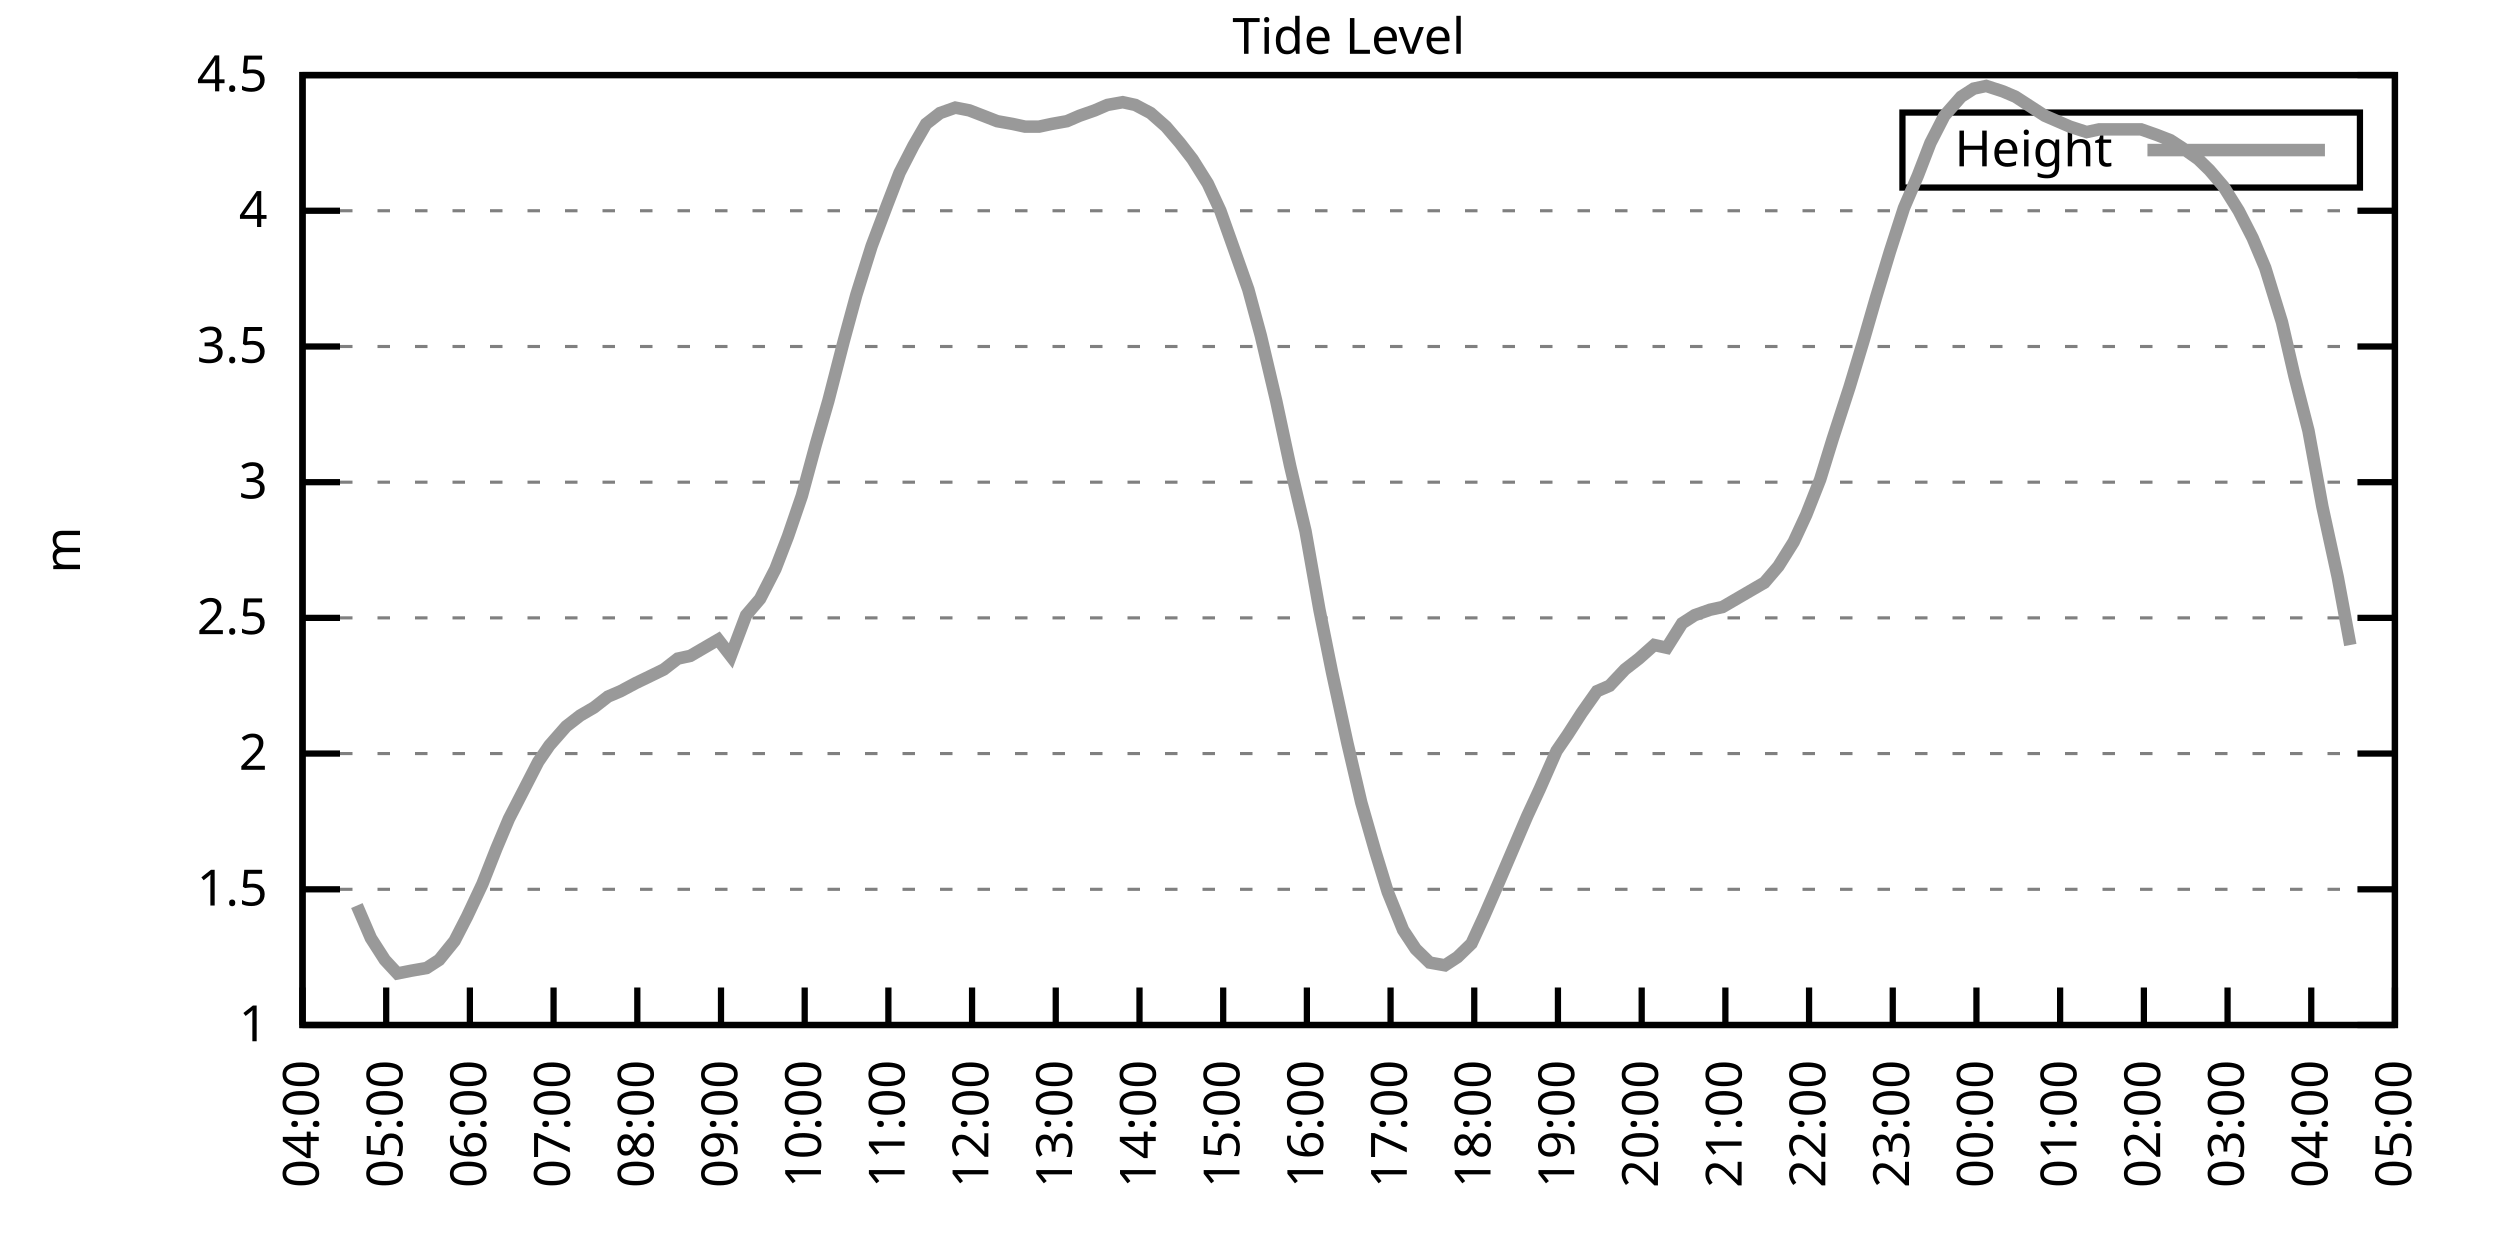
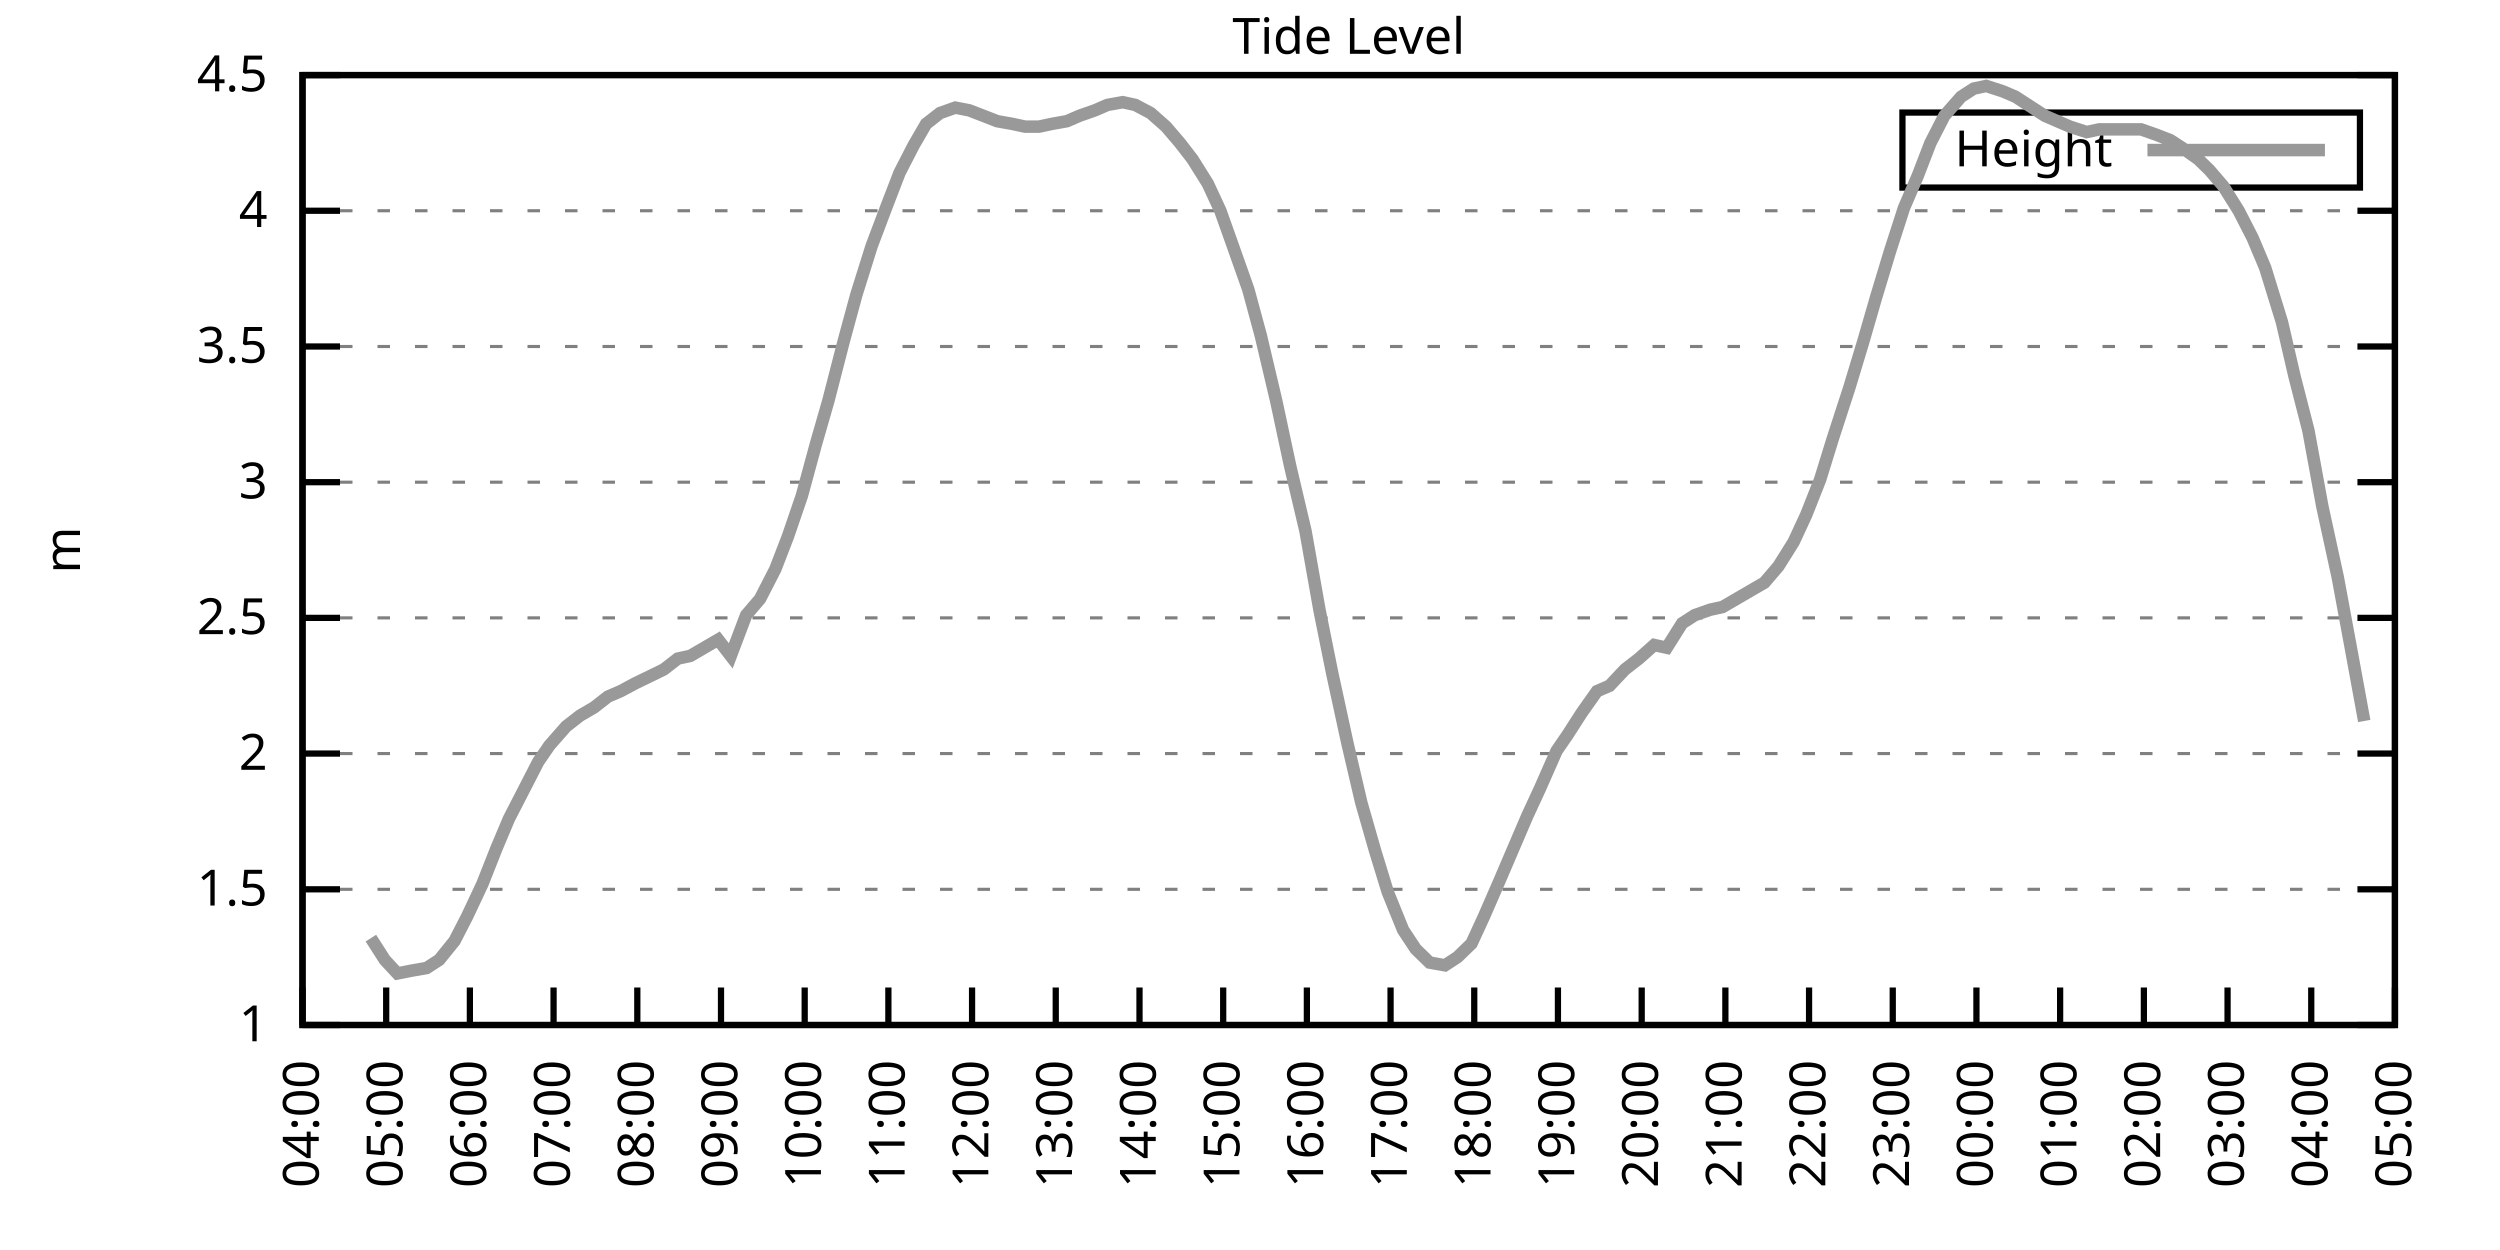
<svg xmlns="http://www.w3.org/2000/svg" xmlns:xlink="http://www.w3.org/1999/xlink" width="400" height="200" viewBox="0 0 400 200">
  <g id="gnuplot_canvas">
    <rect x="0" y="0" width="400" height="200" fill="none" />
    <defs>
      <circle id="gpDot" r="0.5" stroke-width="0.5" stroke="currentColor" />
      <path id="gpPt0" stroke-width="0.333" stroke="currentColor" d="M-1,0 h2 M0,-1 v2" />
      <path id="gpPt1" stroke-width="0.333" stroke="currentColor" d="M-1,-1 L1,1 M1,-1 L-1,1" />
      <path id="gpPt2" stroke-width="0.333" stroke="currentColor" d="M-1,0 L1,0 M0,-1 L0,1 M-1,-1 L1,1 M-1,1 L1,-1" />
      <rect id="gpPt3" stroke-width="0.333" stroke="currentColor" x="-1" y="-1" width="2" height="2" />
      <rect id="gpPt4" stroke-width="0.333" stroke="currentColor" fill="currentColor" x="-1" y="-1" width="2" height="2" />
      <circle id="gpPt5" stroke-width="0.333" stroke="currentColor" cx="0" cy="0" r="1" />
      <use xlink:href="#gpPt5" id="gpPt6" fill="currentColor" stroke="none" />
      <path id="gpPt7" stroke-width="0.333" stroke="currentColor" d="M0,-1.33 L-1.33,0.67 L1.33,0.67 z" />
      <use xlink:href="#gpPt7" id="gpPt8" fill="currentColor" stroke="none" />
      <use xlink:href="#gpPt7" id="gpPt9" stroke="currentColor" transform="rotate(180)" />
      <use xlink:href="#gpPt9" id="gpPt10" fill="currentColor" stroke="none" />
      <use xlink:href="#gpPt3" id="gpPt11" stroke="currentColor" transform="rotate(45)" />
      <use xlink:href="#gpPt11" id="gpPt12" fill="currentColor" stroke="none" />
      <path id="gpPt13" stroke-width="0.333" stroke="currentColor" d="M0,1.330 L1.265,0.411 L0.782,-1.067 L-0.782,-1.076 L-1.265,0.411 z" />
      <use xlink:href="#gpPt13" id="gpPt14" fill="currentColor" stroke="none" />
      <filter id="textbox" filterUnits="objectBoundingBox" x="0" y="0" height="1" width="1">
        <feFlood flood-color="white" flood-opacity="1" result="bgnd" />
        <feComposite in="SourceGraphic" in2="bgnd" operator="atop" />
      </filter>
      <filter id="greybox" filterUnits="objectBoundingBox" x="0" y="0" height="1" width="1">
        <feFlood flood-color="lightgrey" flood-opacity="1" result="grey" />
        <feComposite in="SourceGraphic" in2="grey" operator="atop" />
      </filter>
    </defs>
    <g fill="none" color="white" stroke="currentColor" stroke-width="1.00" stroke-linecap="butt" stroke-linejoin="miter">
</g>
    <g fill="none" color="black" stroke="currentColor" stroke-width="1.00" stroke-linecap="butt" stroke-linejoin="miter">
      <g stroke="none" shape-rendering="crispEdges">
        <polygon fill="rgb(255, 255, 255)" points="48.40,164.00 383.18,164.00 383.18,12.02 48.40,12.02 " />
      </g>
    </g>
    <g fill="none" color="black" stroke="currentColor" stroke-width="1.00" stroke-linecap="butt" stroke-linejoin="miter">
</g>
    <g fill="none" color="black" stroke="black" stroke-width="0.50" stroke-linecap="butt" stroke-linejoin="miter">
</g>
    <g fill="none" color="gray" stroke="currentColor" stroke-width="0.50" stroke-linecap="butt" stroke-linejoin="miter">
      <path stroke="gray" stroke-dasharray="2,4" class="gridline" d="M48.40,164.00 L383.19,164.00  " />
    </g>
    <g fill="none" color="gray" stroke="gray" stroke-width="1.00" stroke-linecap="butt" stroke-linejoin="miter">
</g>
    <g fill="none" color="black" stroke="currentColor" stroke-width="1.00" stroke-linecap="butt" stroke-linejoin="miter">
      <path stroke="black" d="M48.40,164.00 L54.40,164.00 M383.19,164.00 L377.19,164.00  " />
      <g transform="translate(42.80,166.60)" stroke="none" fill="black" font-family="Sans" font-size="8.00" text-anchor="end">
        <text>
          <tspan font-family="Sans"> 1</tspan>
        </text>
      </g>
    </g>
    <g fill="none" color="black" stroke="currentColor" stroke-width="1.00" stroke-linecap="butt" stroke-linejoin="miter">
</g>
    <g fill="none" color="black" stroke="black" stroke-width="0.50" stroke-linecap="butt" stroke-linejoin="miter">
</g>
    <g fill="none" color="gray" stroke="currentColor" stroke-width="0.50" stroke-linecap="butt" stroke-linejoin="miter">
      <path stroke="gray" stroke-dasharray="2,4" class="gridline" d="M48.40,142.29 L383.19,142.29  " />
    </g>
    <g fill="none" color="gray" stroke="gray" stroke-width="1.00" stroke-linecap="butt" stroke-linejoin="miter">
</g>
    <g fill="none" color="black" stroke="currentColor" stroke-width="1.00" stroke-linecap="butt" stroke-linejoin="miter">
      <path stroke="black" d="M48.40,142.29 L54.40,142.29 M383.19,142.29 L377.19,142.29  " />
      <g transform="translate(42.80,144.89)" stroke="none" fill="black" font-family="Sans" font-size="8.00" text-anchor="end">
        <text>
          <tspan font-family="Sans"> 1.5</tspan>
        </text>
      </g>
    </g>
    <g fill="none" color="black" stroke="currentColor" stroke-width="1.00" stroke-linecap="butt" stroke-linejoin="miter">
</g>
    <g fill="none" color="black" stroke="black" stroke-width="0.50" stroke-linecap="butt" stroke-linejoin="miter">
</g>
    <g fill="none" color="gray" stroke="currentColor" stroke-width="0.50" stroke-linecap="butt" stroke-linejoin="miter">
      <path stroke="gray" stroke-dasharray="2,4" class="gridline" d="M48.40,120.57 L383.19,120.57  " />
    </g>
    <g fill="none" color="gray" stroke="gray" stroke-width="1.00" stroke-linecap="butt" stroke-linejoin="miter">
</g>
    <g fill="none" color="black" stroke="currentColor" stroke-width="1.00" stroke-linecap="butt" stroke-linejoin="miter">
      <path stroke="black" d="M48.40,120.57 L54.40,120.57 M383.19,120.57 L377.19,120.57  " />
      <g transform="translate(42.80,123.17)" stroke="none" fill="black" font-family="Sans" font-size="8.00" text-anchor="end">
        <text>
          <tspan font-family="Sans"> 2</tspan>
        </text>
      </g>
    </g>
    <g fill="none" color="black" stroke="currentColor" stroke-width="1.00" stroke-linecap="butt" stroke-linejoin="miter">
</g>
    <g fill="none" color="black" stroke="black" stroke-width="0.50" stroke-linecap="butt" stroke-linejoin="miter">
</g>
    <g fill="none" color="gray" stroke="currentColor" stroke-width="0.50" stroke-linecap="butt" stroke-linejoin="miter">
      <path stroke="gray" stroke-dasharray="2,4" class="gridline" d="M48.40,98.86 L383.19,98.86  " />
    </g>
    <g fill="none" color="gray" stroke="gray" stroke-width="1.00" stroke-linecap="butt" stroke-linejoin="miter">
</g>
    <g fill="none" color="black" stroke="currentColor" stroke-width="1.00" stroke-linecap="butt" stroke-linejoin="miter">
      <path stroke="black" d="M48.40,98.86 L54.40,98.86 M383.19,98.86 L377.19,98.86  " />
      <g transform="translate(42.80,101.46)" stroke="none" fill="black" font-family="Sans" font-size="8.00" text-anchor="end">
        <text>
          <tspan font-family="Sans"> 2.5</tspan>
        </text>
      </g>
    </g>
    <g fill="none" color="black" stroke="currentColor" stroke-width="1.00" stroke-linecap="butt" stroke-linejoin="miter">
</g>
    <g fill="none" color="black" stroke="black" stroke-width="0.50" stroke-linecap="butt" stroke-linejoin="miter">
</g>
    <g fill="none" color="gray" stroke="currentColor" stroke-width="0.50" stroke-linecap="butt" stroke-linejoin="miter">
      <path stroke="gray" stroke-dasharray="2,4" class="gridline" d="M48.40,77.15 L383.19,77.15  " />
    </g>
    <g fill="none" color="gray" stroke="gray" stroke-width="1.00" stroke-linecap="butt" stroke-linejoin="miter">
</g>
    <g fill="none" color="black" stroke="currentColor" stroke-width="1.00" stroke-linecap="butt" stroke-linejoin="miter">
      <path stroke="black" d="M48.40,77.15 L54.40,77.15 M383.19,77.15 L377.19,77.15  " />
      <g transform="translate(42.80,79.75)" stroke="none" fill="black" font-family="Sans" font-size="8.00" text-anchor="end">
        <text>
          <tspan font-family="Sans"> 3</tspan>
        </text>
      </g>
    </g>
    <g fill="none" color="black" stroke="currentColor" stroke-width="1.00" stroke-linecap="butt" stroke-linejoin="miter">
</g>
    <g fill="none" color="black" stroke="black" stroke-width="0.50" stroke-linecap="butt" stroke-linejoin="miter">
</g>
    <g fill="none" color="gray" stroke="currentColor" stroke-width="0.50" stroke-linecap="butt" stroke-linejoin="miter">
      <path stroke="gray" stroke-dasharray="2,4" class="gridline" d="M48.40,55.44 L383.19,55.44  " />
    </g>
    <g fill="none" color="gray" stroke="gray" stroke-width="1.00" stroke-linecap="butt" stroke-linejoin="miter">
</g>
    <g fill="none" color="black" stroke="currentColor" stroke-width="1.00" stroke-linecap="butt" stroke-linejoin="miter">
      <path stroke="black" d="M48.40,55.44 L54.40,55.44 M383.19,55.44 L377.19,55.44  " />
      <g transform="translate(42.80,58.04)" stroke="none" fill="black" font-family="Sans" font-size="8.00" text-anchor="end">
        <text>
          <tspan font-family="Sans"> 3.5</tspan>
        </text>
      </g>
    </g>
    <g fill="none" color="black" stroke="currentColor" stroke-width="1.00" stroke-linecap="butt" stroke-linejoin="miter">
</g>
    <g fill="none" color="black" stroke="black" stroke-width="0.50" stroke-linecap="butt" stroke-linejoin="miter">
</g>
    <g fill="none" color="gray" stroke="currentColor" stroke-width="0.50" stroke-linecap="butt" stroke-linejoin="miter">
      <path stroke="gray" stroke-dasharray="2,4" class="gridline" d="M48.40,33.72 L383.19,33.72  " />
    </g>
    <g fill="none" color="gray" stroke="gray" stroke-width="1.00" stroke-linecap="butt" stroke-linejoin="miter">
</g>
    <g fill="none" color="black" stroke="currentColor" stroke-width="1.00" stroke-linecap="butt" stroke-linejoin="miter">
      <path stroke="black" d="M48.40,33.72 L54.40,33.72 M383.19,33.72 L377.19,33.72  " />
      <g transform="translate(42.80,36.32)" stroke="none" fill="black" font-family="Sans" font-size="8.00" text-anchor="end">
        <text>
          <tspan font-family="Sans"> 4</tspan>
        </text>
      </g>
    </g>
    <g fill="none" color="black" stroke="currentColor" stroke-width="1.00" stroke-linecap="butt" stroke-linejoin="miter">
</g>
    <g fill="none" color="black" stroke="black" stroke-width="0.50" stroke-linecap="butt" stroke-linejoin="miter">
</g>
    <g fill="none" color="gray" stroke="currentColor" stroke-width="0.50" stroke-linecap="butt" stroke-linejoin="miter">
      <path stroke="gray" stroke-dasharray="2,4" class="gridline" d="M48.40,12.01 L383.19,12.01  " />
    </g>
    <g fill="none" color="gray" stroke="gray" stroke-width="1.00" stroke-linecap="butt" stroke-linejoin="miter">
</g>
    <g fill="none" color="black" stroke="currentColor" stroke-width="1.00" stroke-linecap="butt" stroke-linejoin="miter">
      <path stroke="black" d="M48.40,12.01 L54.40,12.01 M383.19,12.01 L377.19,12.01  " />
      <g transform="translate(42.80,14.61)" stroke="none" fill="black" font-family="Sans" font-size="8.00" text-anchor="end">
        <text>
          <tspan font-family="Sans"> 4.5</tspan>
        </text>
      </g>
    </g>
    <g fill="none" color="black" stroke="currentColor" stroke-width="1.00" stroke-linecap="butt" stroke-linejoin="miter">
      <path stroke="black" d="M48.40,164.00 L48.40,158.00  " />
      <g transform="translate(51.00,169.60) rotate(270.00)" stroke="none" fill="black" font-family="Sans" font-size="8.00" text-anchor="end">
        <text>
          <tspan font-family="Sans">04:00</tspan>
        </text>
      </g>
    </g>
    <g fill="none" color="black" stroke="currentColor" stroke-width="1.00" stroke-linecap="butt" stroke-linejoin="miter">
      <path stroke="black" d="M61.79,164.00 L61.79,158.00  " />
      <g transform="translate(64.39,169.60) rotate(270.00)" stroke="none" fill="black" font-family="Sans" font-size="8.00" text-anchor="end">
        <text>
          <tspan font-family="Sans">05:00</tspan>
        </text>
      </g>
    </g>
    <g fill="none" color="black" stroke="currentColor" stroke-width="1.00" stroke-linecap="butt" stroke-linejoin="miter">
      <path stroke="black" d="M75.18,164.00 L75.18,158.00  " />
      <g transform="translate(77.78,169.60) rotate(270.00)" stroke="none" fill="black" font-family="Sans" font-size="8.00" text-anchor="end">
        <text>
          <tspan font-family="Sans">06:00</tspan>
        </text>
      </g>
    </g>
    <g fill="none" color="black" stroke="currentColor" stroke-width="1.00" stroke-linecap="butt" stroke-linejoin="miter">
      <path stroke="black" d="M88.57,164.00 L88.57,158.00  " />
      <g transform="translate(91.17,169.60) rotate(270.00)" stroke="none" fill="black" font-family="Sans" font-size="8.00" text-anchor="end">
        <text>
          <tspan font-family="Sans">07:00</tspan>
        </text>
      </g>
    </g>
    <g fill="none" color="black" stroke="currentColor" stroke-width="1.00" stroke-linecap="butt" stroke-linejoin="miter">
      <path stroke="black" d="M101.97,164.00 L101.97,158.00  " />
      <g transform="translate(104.57,169.60) rotate(270.00)" stroke="none" fill="black" font-family="Sans" font-size="8.00" text-anchor="end">
        <text>
          <tspan font-family="Sans">08:00</tspan>
        </text>
      </g>
    </g>
    <g fill="none" color="black" stroke="currentColor" stroke-width="1.00" stroke-linecap="butt" stroke-linejoin="miter">
      <path stroke="black" d="M115.36,164.00 L115.36,158.00  " />
      <g transform="translate(117.96,169.60) rotate(270.00)" stroke="none" fill="black" font-family="Sans" font-size="8.00" text-anchor="end">
        <text>
          <tspan font-family="Sans">09:00</tspan>
        </text>
      </g>
    </g>
    <g fill="none" color="black" stroke="currentColor" stroke-width="1.00" stroke-linecap="butt" stroke-linejoin="miter">
      <path stroke="black" d="M128.75,164.00 L128.75,158.00  " />
      <g transform="translate(131.35,169.60) rotate(270.00)" stroke="none" fill="black" font-family="Sans" font-size="8.00" text-anchor="end">
        <text>
          <tspan font-family="Sans">10:00</tspan>
        </text>
      </g>
    </g>
    <g fill="none" color="black" stroke="currentColor" stroke-width="1.00" stroke-linecap="butt" stroke-linejoin="miter">
      <path stroke="black" d="M142.14,164.00 L142.14,158.00  " />
      <g transform="translate(144.74,169.60) rotate(270.00)" stroke="none" fill="black" font-family="Sans" font-size="8.00" text-anchor="end">
        <text>
          <tspan font-family="Sans">11:00</tspan>
        </text>
      </g>
    </g>
    <g fill="none" color="black" stroke="currentColor" stroke-width="1.00" stroke-linecap="butt" stroke-linejoin="miter">
      <path stroke="black" d="M155.53,164.00 L155.53,158.00  " />
      <g transform="translate(158.13,169.60) rotate(270.00)" stroke="none" fill="black" font-family="Sans" font-size="8.00" text-anchor="end">
        <text>
          <tspan font-family="Sans">12:00</tspan>
        </text>
      </g>
    </g>
    <g fill="none" color="black" stroke="currentColor" stroke-width="1.00" stroke-linecap="butt" stroke-linejoin="miter">
      <path stroke="black" d="M168.92,164.00 L168.92,158.00  " />
      <g transform="translate(171.52,169.60) rotate(270.00)" stroke="none" fill="black" font-family="Sans" font-size="8.00" text-anchor="end">
        <text>
          <tspan font-family="Sans">13:00</tspan>
        </text>
      </g>
    </g>
    <g fill="none" color="black" stroke="currentColor" stroke-width="1.00" stroke-linecap="butt" stroke-linejoin="miter">
      <path stroke="black" d="M182.32,164.00 L182.32,158.00  " />
      <g transform="translate(184.92,169.60) rotate(270.00)" stroke="none" fill="black" font-family="Sans" font-size="8.00" text-anchor="end">
        <text>
          <tspan font-family="Sans">14:00</tspan>
        </text>
      </g>
    </g>
    <g fill="none" color="black" stroke="currentColor" stroke-width="1.00" stroke-linecap="butt" stroke-linejoin="miter">
      <path stroke="black" d="M195.71,164.00 L195.71,158.00  " />
      <g transform="translate(198.31,169.60) rotate(270.00)" stroke="none" fill="black" font-family="Sans" font-size="8.00" text-anchor="end">
        <text>
          <tspan font-family="Sans">15:00</tspan>
        </text>
      </g>
    </g>
    <g fill="none" color="black" stroke="currentColor" stroke-width="1.00" stroke-linecap="butt" stroke-linejoin="miter">
      <path stroke="black" d="M209.10,164.00 L209.10,158.00  " />
      <g transform="translate(211.70,169.60) rotate(270.00)" stroke="none" fill="black" font-family="Sans" font-size="8.00" text-anchor="end">
        <text>
          <tspan font-family="Sans">16:00</tspan>
        </text>
      </g>
    </g>
    <g fill="none" color="black" stroke="currentColor" stroke-width="1.00" stroke-linecap="butt" stroke-linejoin="miter">
      <path stroke="black" d="M222.49,164.00 L222.49,158.00  " />
      <g transform="translate(225.09,169.60) rotate(270.00)" stroke="none" fill="black" font-family="Sans" font-size="8.00" text-anchor="end">
        <text>
          <tspan font-family="Sans">17:00</tspan>
        </text>
      </g>
    </g>
    <g fill="none" color="black" stroke="currentColor" stroke-width="1.00" stroke-linecap="butt" stroke-linejoin="miter">
      <path stroke="black" d="M235.88,164.00 L235.88,158.00  " />
      <g transform="translate(238.48,169.60) rotate(270.00)" stroke="none" fill="black" font-family="Sans" font-size="8.00" text-anchor="end">
        <text>
          <tspan font-family="Sans">18:00</tspan>
        </text>
      </g>
    </g>
    <g fill="none" color="black" stroke="currentColor" stroke-width="1.00" stroke-linecap="butt" stroke-linejoin="miter">
      <path stroke="black" d="M249.27,164.00 L249.27,158.00  " />
      <g transform="translate(251.87,169.60) rotate(270.00)" stroke="none" fill="black" font-family="Sans" font-size="8.00" text-anchor="end">
        <text>
          <tspan font-family="Sans">19:00</tspan>
        </text>
      </g>
    </g>
    <g fill="none" color="black" stroke="currentColor" stroke-width="1.00" stroke-linecap="butt" stroke-linejoin="miter">
      <path stroke="black" d="M262.67,164.00 L262.67,158.00  " />
      <g transform="translate(265.27,169.60) rotate(270.00)" stroke="none" fill="black" font-family="Sans" font-size="8.00" text-anchor="end">
        <text>
          <tspan font-family="Sans">20:00</tspan>
        </text>
      </g>
    </g>
    <g fill="none" color="black" stroke="currentColor" stroke-width="1.00" stroke-linecap="butt" stroke-linejoin="miter">
      <path stroke="black" d="M276.06,164.00 L276.06,158.00  " />
      <g transform="translate(278.66,169.60) rotate(270.00)" stroke="none" fill="black" font-family="Sans" font-size="8.00" text-anchor="end">
        <text>
          <tspan font-family="Sans">21:00</tspan>
        </text>
      </g>
    </g>
    <g fill="none" color="black" stroke="currentColor" stroke-width="1.00" stroke-linecap="butt" stroke-linejoin="miter">
      <path stroke="black" d="M289.45,164.00 L289.45,158.00  " />
      <g transform="translate(292.05,169.60) rotate(270.00)" stroke="none" fill="black" font-family="Sans" font-size="8.00" text-anchor="end">
        <text>
          <tspan font-family="Sans">22:00</tspan>
        </text>
      </g>
    </g>
    <g fill="none" color="black" stroke="currentColor" stroke-width="1.00" stroke-linecap="butt" stroke-linejoin="miter">
      <path stroke="black" d="M302.84,164.00 L302.84,158.00  " />
      <g transform="translate(305.44,169.60) rotate(270.00)" stroke="none" fill="black" font-family="Sans" font-size="8.00" text-anchor="end">
        <text>
          <tspan font-family="Sans">23:00</tspan>
        </text>
      </g>
    </g>
    <g fill="none" color="black" stroke="currentColor" stroke-width="1.00" stroke-linecap="butt" stroke-linejoin="miter">
      <path stroke="black" d="M316.23,164.00 L316.23,158.00  " />
      <g transform="translate(318.83,169.60) rotate(270.00)" stroke="none" fill="black" font-family="Sans" font-size="8.00" text-anchor="end">
        <text>
          <tspan font-family="Sans">00:00</tspan>
        </text>
      </g>
    </g>
    <g fill="none" color="black" stroke="currentColor" stroke-width="1.00" stroke-linecap="butt" stroke-linejoin="miter">
      <path stroke="black" d="M329.62,164.00 L329.62,158.00  " />
      <g transform="translate(332.22,169.60) rotate(270.00)" stroke="none" fill="black" font-family="Sans" font-size="8.00" text-anchor="end">
        <text>
          <tspan font-family="Sans">01:00</tspan>
        </text>
      </g>
    </g>
    <g fill="none" color="black" stroke="currentColor" stroke-width="1.00" stroke-linecap="butt" stroke-linejoin="miter">
      <path stroke="black" d="M343.02,164.00 L343.02,158.00  " />
      <g transform="translate(345.62,169.60) rotate(270.00)" stroke="none" fill="black" font-family="Sans" font-size="8.00" text-anchor="end">
        <text>
          <tspan font-family="Sans">02:00</tspan>
        </text>
      </g>
    </g>
    <g fill="none" color="black" stroke="currentColor" stroke-width="1.00" stroke-linecap="butt" stroke-linejoin="miter">
      <path stroke="black" d="M356.41,164.00 L356.41,158.00  " />
      <g transform="translate(359.01,169.60) rotate(270.00)" stroke="none" fill="black" font-family="Sans" font-size="8.00" text-anchor="end">
        <text>
          <tspan font-family="Sans">03:00</tspan>
        </text>
      </g>
    </g>
    <g fill="none" color="black" stroke="currentColor" stroke-width="1.00" stroke-linecap="butt" stroke-linejoin="miter">
      <path stroke="black" d="M369.80,164.00 L369.80,158.00  " />
      <g transform="translate(372.40,169.60) rotate(270.00)" stroke="none" fill="black" font-family="Sans" font-size="8.00" text-anchor="end">
        <text>
          <tspan font-family="Sans">04:00</tspan>
        </text>
      </g>
    </g>
    <g fill="none" color="black" stroke="currentColor" stroke-width="1.00" stroke-linecap="butt" stroke-linejoin="miter">
      <path stroke="black" d="M383.19,164.00 L383.19,158.00  " />
      <g transform="translate(385.79,169.60) rotate(270.00)" stroke="none" fill="black" font-family="Sans" font-size="8.00" text-anchor="end">
        <text>
          <tspan font-family="Sans">05:00</tspan>
        </text>
      </g>
    </g>
    <g fill="none" color="black" stroke="currentColor" stroke-width="1.00" stroke-linecap="butt" stroke-linejoin="miter">
</g>
    <g fill="none" color="black" stroke="currentColor" stroke-width="1.00" stroke-linecap="butt" stroke-linejoin="miter">
      <path stroke="black" d="M48.40,12.01 L48.40,164.00 L383.19,164.00 L383.19,12.01 L48.40,12.01 Z  " />
    </g>
    <g fill="none" color="black" stroke="currentColor" stroke-width="1.00" stroke-linecap="butt" stroke-linejoin="miter">
</g>
    <g fill="none" color="black" stroke="currentColor" stroke-width="1.00" stroke-linecap="butt" stroke-linejoin="miter">
      <path stroke="black" d="M304.39,30.01 L304.39,18.01 L377.59,18.01 L377.59,30.01 L304.39,30.01 Z  " />
    </g>
    <g id="Tide_level_plot_1">
      <g fill="none" color="white" stroke="black" stroke-width="2.00" stroke-linecap="butt" stroke-linejoin="miter">
</g>
      <g fill="none" color="black" stroke="currentColor" stroke-width="2.00" stroke-linecap="butt" stroke-linejoin="miter">
        <g transform="translate(337.99,26.61)" stroke="none" fill="black" font-family="Sans" font-size="8.00" text-anchor="end">
          <text>
            <tspan font-family="Sans">Height</tspan>
          </text>
        </g>
      </g>
      <g fill="none" color="black" stroke="currentColor" stroke-width="2.00" stroke-linecap="butt" stroke-linejoin="miter">
-         <path stroke="rgb(153, 153, 153)" d="M343.59,24.01 L371.99,24.01 M57.10,144.89 L59.34,150.10 L61.57,153.58 L63.58,155.75 L65.81,155.31 L68.26,154.88   L70.27,153.58 L72.73,150.54 L74.74,146.63 L77.19,141.42 L79.42,135.77 L81.43,131.00 L83.89,126.22 L86.12,121.88   L87.91,119.27 L90.58,116.23 L92.82,114.49 L95.05,113.19 L97.28,111.45 L99.29,110.59 L101.74,109.28 L103.53,108.42   L106.21,107.11 L108.44,105.38 L110.45,104.94 L112.68,103.64 L114.91,102.34 L116.92,104.94 L119.38,98.43 L121.61,95.82   L124.06,91.04 L126.07,85.83 L128.30,79.32 L130.54,71.07 L132.54,64.12 L135.00,54.57 L137.01,47.18 L139.46,39.37   L141.92,32.85 L143.93,27.64 L146.16,23.30 L148.17,19.83 L150.40,18.09 L152.85,17.22 L155.09,17.66 L157.32,18.52   L159.55,19.39 L162.01,19.83 L164.01,20.26 L166.25,20.26 L168.25,19.83 L170.71,19.39 L172.72,18.52 L175.17,17.66   L177.18,16.79 L179.64,16.35 L181.65,16.79 L184.10,18.09 L186.56,20.26 L188.79,22.87 L190.80,25.47 L193.25,29.38   L195.26,33.72 L197.27,39.37 L199.73,46.32 L201.73,53.70 L204.19,64.12 L206.42,74.54 L208.88,84.97 L211.11,97.56   L213.12,107.55 L215.57,118.84 L217.80,128.39 L220.04,136.21 L222.04,142.72 L224.50,148.80 L226.51,151.84 L228.74,154.01   L231.20,154.45 L233.20,153.14 L235.44,150.97 L237.44,146.63 L239.90,140.98 L242.13,135.77 L244.36,130.56 L246.37,126.22   L249.05,120.14 L250.84,117.53 L253.07,114.06 L255.52,110.59 L257.53,109.72 L259.99,107.11 L262.22,105.38 L264.67,103.20   L266.68,103.64 L269.14,99.73 L271.15,98.43 L273.60,97.56 L275.61,97.12 L277.84,95.82 L280.07,94.52 L282.31,93.22   L284.54,90.61 L286.99,86.70 L289.00,82.36 L291.23,76.71 L293.24,70.20 L295.92,61.95 L298.15,54.57 L300.16,47.62   L302.39,40.24 L304.63,33.29 L306.86,28.08 L308.87,22.87 L311.10,18.52 L313.78,15.48 L315.79,14.18 L317.79,13.75   L320.47,14.62 L322.48,15.48 L327.17,18.52 L329.18,19.39 L331.19,20.26 L333.86,21.13 L335.87,20.70 L338.10,20.70   L340.34,20.70 L342.57,20.70 L345.02,21.56 L347.26,22.43 L349.26,23.73 L351.72,25.47 L353.51,27.21 L355.74,29.81   L358.19,33.72 L360.42,38.07 L362.43,42.84 L365.11,51.53 L367.12,60.21 L369.35,68.90 L371.58,81.06 L374.04,92.35   L376.05,103.20  " />
+         <path stroke="rgb(153, 153, 153)" d="M343.59,24.01 L371.99,24.01 M59.34,150.10 L61.57,153.58 L63.58,155.75 L65.81,155.31 L68.26,154.88 L70.27,153.58   L72.73,150.54 L74.74,146.63 L77.19,141.42 L79.42,135.77 L81.43,131.00 L83.89,126.22 L86.12,121.88 L87.91,119.27   L90.58,116.23 L92.82,114.49 L95.05,113.19 L97.28,111.45 L99.29,110.59 L101.74,109.28 L103.53,108.42 L106.21,107.11   L108.44,105.38 L110.45,104.94 L112.68,103.64 L114.91,102.34 L116.92,104.94 L119.38,98.43 L121.61,95.82 L124.06,91.04   L126.07,85.83 L128.30,79.32 L130.54,71.07 L132.54,64.12 L135.00,54.57 L137.01,47.18 L139.46,39.37 L141.92,32.85   L143.93,27.64 L146.16,23.30 L148.17,19.83 L150.40,18.09 L152.85,17.22 L155.09,17.66 L157.32,18.52 L159.55,19.39   L162.01,19.83 L164.01,20.26 L166.25,20.26 L168.25,19.83 L170.71,19.39 L172.72,18.52 L175.17,17.66 L177.18,16.79   L179.64,16.35 L181.65,16.79 L184.10,18.09 L186.56,20.26 L188.79,22.87 L190.80,25.47 L193.25,29.38 L195.26,33.72   L197.27,39.37 L199.73,46.32 L201.73,53.70 L204.19,64.12 L206.42,74.54 L208.88,84.97 L211.11,97.56 L213.12,107.55   L215.57,118.84 L217.80,128.39 L220.04,136.21 L222.04,142.72 L224.50,148.80 L226.51,151.84 L228.74,154.01 L231.20,154.45   L233.20,153.14 L235.44,150.97 L237.44,146.63 L239.90,140.98 L242.13,135.77 L244.36,130.56 L246.37,126.22 L249.05,120.14   L250.84,117.53 L253.07,114.06 L255.52,110.59 L257.53,109.72 L259.99,107.11 L262.22,105.38 L264.67,103.20 L266.68,103.64   L269.14,99.73 L271.15,98.43 L273.60,97.56 L275.61,97.12 L277.84,95.82 L280.07,94.52 L282.31,93.22 L284.54,90.61   L286.99,86.70 L289.00,82.36 L291.23,76.71 L293.24,70.20 L295.92,61.95 L298.15,54.57 L300.16,47.62 L302.39,40.24   L304.63,33.29 L306.86,28.08 L308.87,22.87 L311.10,18.52 L313.78,15.48 L315.79,14.18 L317.79,13.75 L320.47,14.62   L322.48,15.48 L327.17,18.52 L329.18,19.39 L331.19,20.26 L333.86,21.13 L335.87,20.70 L338.10,20.70 L340.34,20.70   L342.57,20.70 L345.02,21.56 L347.26,22.43 L349.26,23.73 L351.72,25.47 L353.51,27.21 L355.74,29.81 L358.19,33.72   L360.42,38.07 L362.43,42.84 L365.11,51.53 L367.12,60.21 L369.35,68.90 L371.58,81.06 L374.04,92.35 L376.05,103.20   L378.28,115.36  " />
      </g>
    </g>
    <g fill="none" color="black" stroke="currentColor" stroke-width="2.00" stroke-linecap="butt" stroke-linejoin="miter">
</g>
    <g fill="none" color="black" stroke="black" stroke-width="1.00" stroke-linecap="butt" stroke-linejoin="miter">
</g>
    <g fill="none" color="black" stroke="currentColor" stroke-width="1.00" stroke-linecap="butt" stroke-linejoin="miter">
      <path stroke="black" d="M48.40,12.01 L48.40,164.00 L383.19,164.00 L383.19,12.01 L48.40,12.01 Z  " />
      <g transform="translate(12.80,88.01) rotate(270.00)" stroke="none" fill="black" font-family="Sans" font-size="8.00" text-anchor="middle">
        <text>
          <tspan font-family="Sans">m</tspan>
        </text>
      </g>
    </g>
    <g fill="none" color="black" stroke="currentColor" stroke-width="1.00" stroke-linecap="butt" stroke-linejoin="miter">
</g>
    <g fill="none" color="black" stroke="currentColor" stroke-width="1.00" stroke-linecap="butt" stroke-linejoin="miter">
      <g transform="translate(215.79,8.61)" stroke="none" fill="black" font-family="Sans" font-size="8.00" text-anchor="middle">
        <text>
          <tspan font-family="Sans">Tide Level</tspan>
        </text>
      </g>
    </g>
    <g fill="none" color="black" stroke="currentColor" stroke-width="1.00" stroke-linecap="butt" stroke-linejoin="miter">
</g>
  </g>
</svg>
